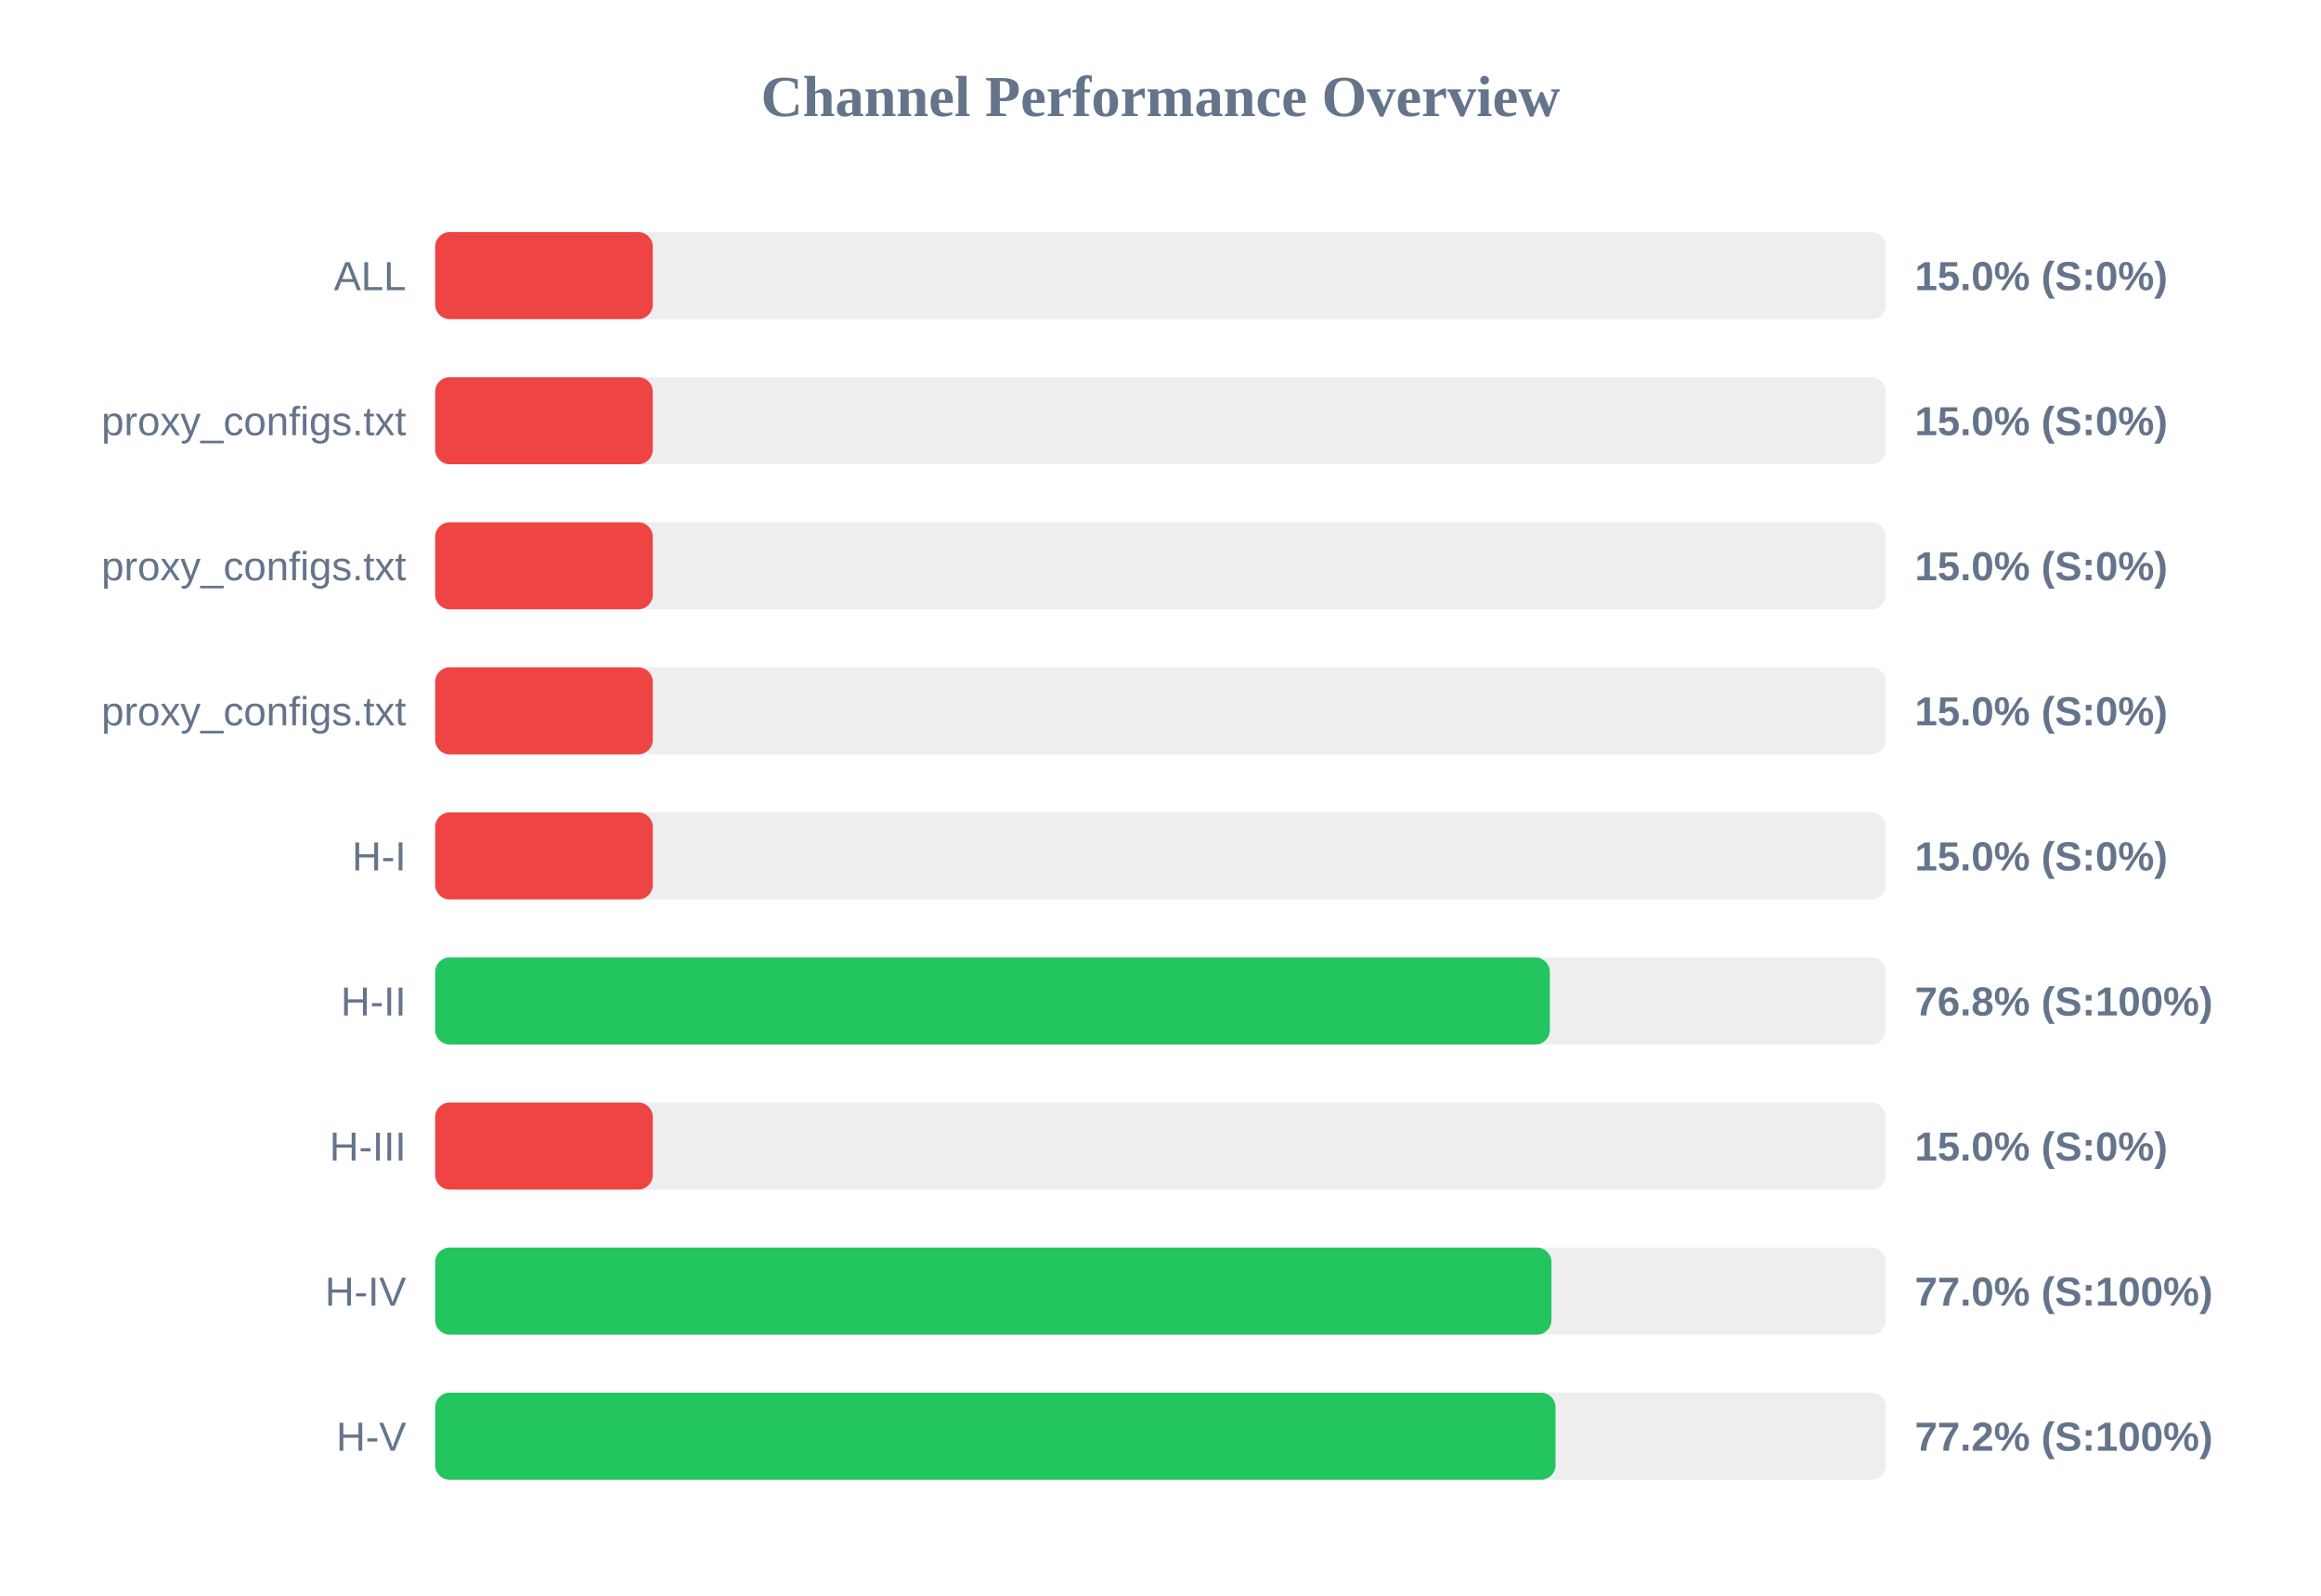
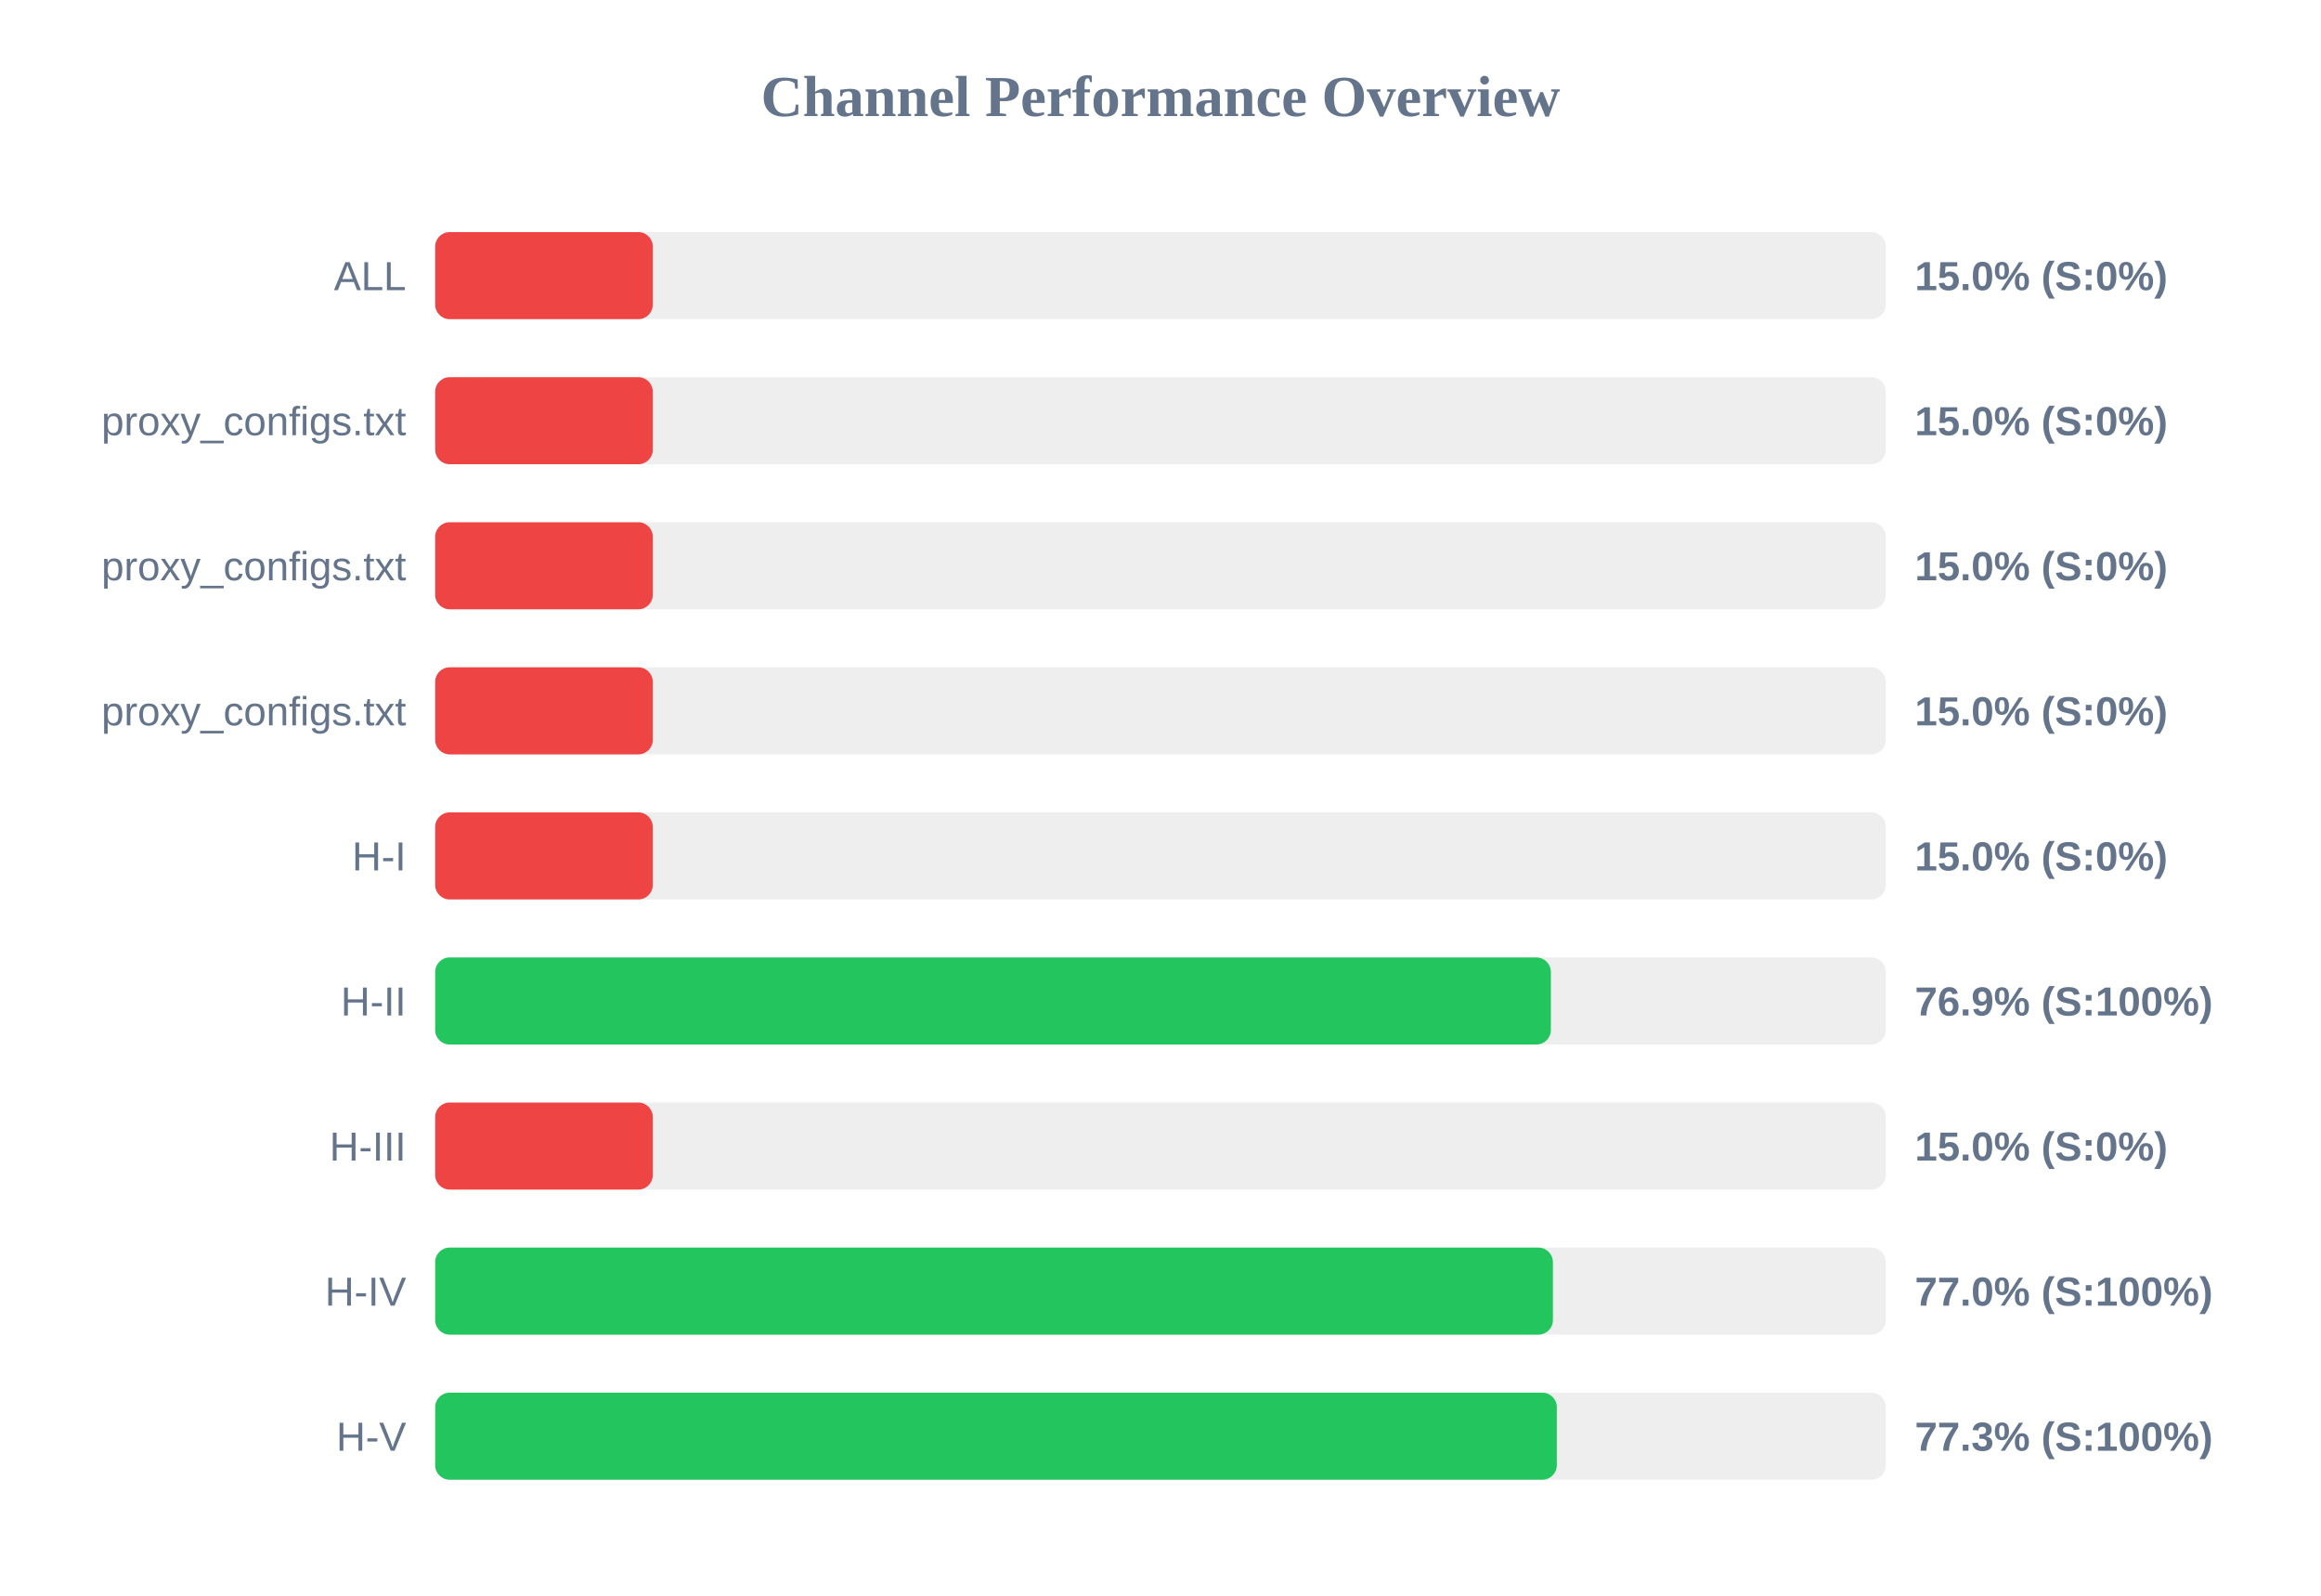
<svg xmlns="http://www.w3.org/2000/svg" width="800" height="550" version="1.1">
  <style>
        .row { font: 14px Arial; fill: #64748b; }
        .score { font: bold 14px Arial; fill: #64748b; }
    </style>
  <text x="400" y="40" text-anchor="middle" font-size="20px" font-weight="bold" fill="#64748b">Channel Performance Overview</text>
  <rect x="150" y="80" width="500" height="30" fill="#eee" rx="5" />
  <rect x="150" y="80" width="75.0" height="30" fill="#ef4444" rx="5" />
  <text x="140" y="100" text-anchor="end" class="row">ALL</text>
  <text x="660" y="100" text-anchor="start" class="score">15.0% (S:0%)</text>
  <rect x="150" y="130" width="500" height="30" fill="#eee" rx="5" />
  <rect x="150" y="130" width="75.0" height="30" fill="#ef4444" rx="5" />
  <text x="140" y="150" text-anchor="end" class="row">proxy_configs.txt</text>
  <text x="660" y="150" text-anchor="start" class="score">15.0% (S:0%)</text>
  <rect x="150" y="180" width="500" height="30" fill="#eee" rx="5" />
  <rect x="150" y="180" width="75.0" height="30" fill="#ef4444" rx="5" />
  <text x="140" y="200" text-anchor="end" class="row">proxy_configs.txt</text>
  <text x="660" y="200" text-anchor="start" class="score">15.0% (S:0%)</text>
  <rect x="150" y="230" width="500" height="30" fill="#eee" rx="5" />
  <rect x="150" y="230" width="75.0" height="30" fill="#ef4444" rx="5" />
  <text x="140" y="250" text-anchor="end" class="row">proxy_configs.txt</text>
  <text x="660" y="250" text-anchor="start" class="score">15.0% (S:0%)</text>
  <rect x="150" y="280" width="500" height="30" fill="#eee" rx="5" />
  <rect x="150" y="280" width="75.0" height="30" fill="#ef4444" rx="5" />
  <text x="140" y="300" text-anchor="end" class="row">H-I</text>
  <text x="660" y="300" text-anchor="start" class="score">15.0% (S:0%)</text>
  <rect x="150" y="330" width="500" height="30" fill="#eee" rx="5" />
-   <rect x="150" y="330" width="384.2" height="30" fill="#22c55e" rx="5" />
+   <rect x="150" y="330" width="384.55" height="30" fill="#22c55e" rx="5" />
  <text x="140" y="350" text-anchor="end" class="row">H-II</text>
-   <text x="660" y="350" text-anchor="start" class="score">76.8% (S:100%)</text>
+   <text x="660" y="350" text-anchor="start" class="score">76.9% (S:100%)</text>
  <rect x="150" y="380" width="500" height="30" fill="#eee" rx="5" />
  <rect x="150" y="380" width="75.0" height="30" fill="#ef4444" rx="5" />
  <text x="140" y="400" text-anchor="end" class="row">H-III</text>
  <text x="660" y="400" text-anchor="start" class="score">15.0% (S:0%)</text>
  <rect x="150" y="430" width="500" height="30" fill="#eee" rx="5" />
-   <rect x="150" y="430" width="384.75" height="30" fill="#22c55e" rx="5" />
+   <rect x="150" y="430" width="385.25" height="30" fill="#22c55e" rx="5" />
  <text x="140" y="450" text-anchor="end" class="row">H-IV</text>
  <text x="660" y="450" text-anchor="start" class="score">77.0% (S:100%)</text>
  <rect x="150" y="480" width="500" height="30" fill="#eee" rx="5" />
-   <rect x="150" y="480" width="386.15" height="30" fill="#22c55e" rx="5" />
+   <rect x="150" y="480" width="386.6" height="30" fill="#22c55e" rx="5" />
  <text x="140" y="500" text-anchor="end" class="row">H-V</text>
-   <text x="660" y="500" text-anchor="start" class="score">77.2% (S:100%)</text>
+   <text x="660" y="500" text-anchor="start" class="score">77.3% (S:100%)</text>
</svg>
